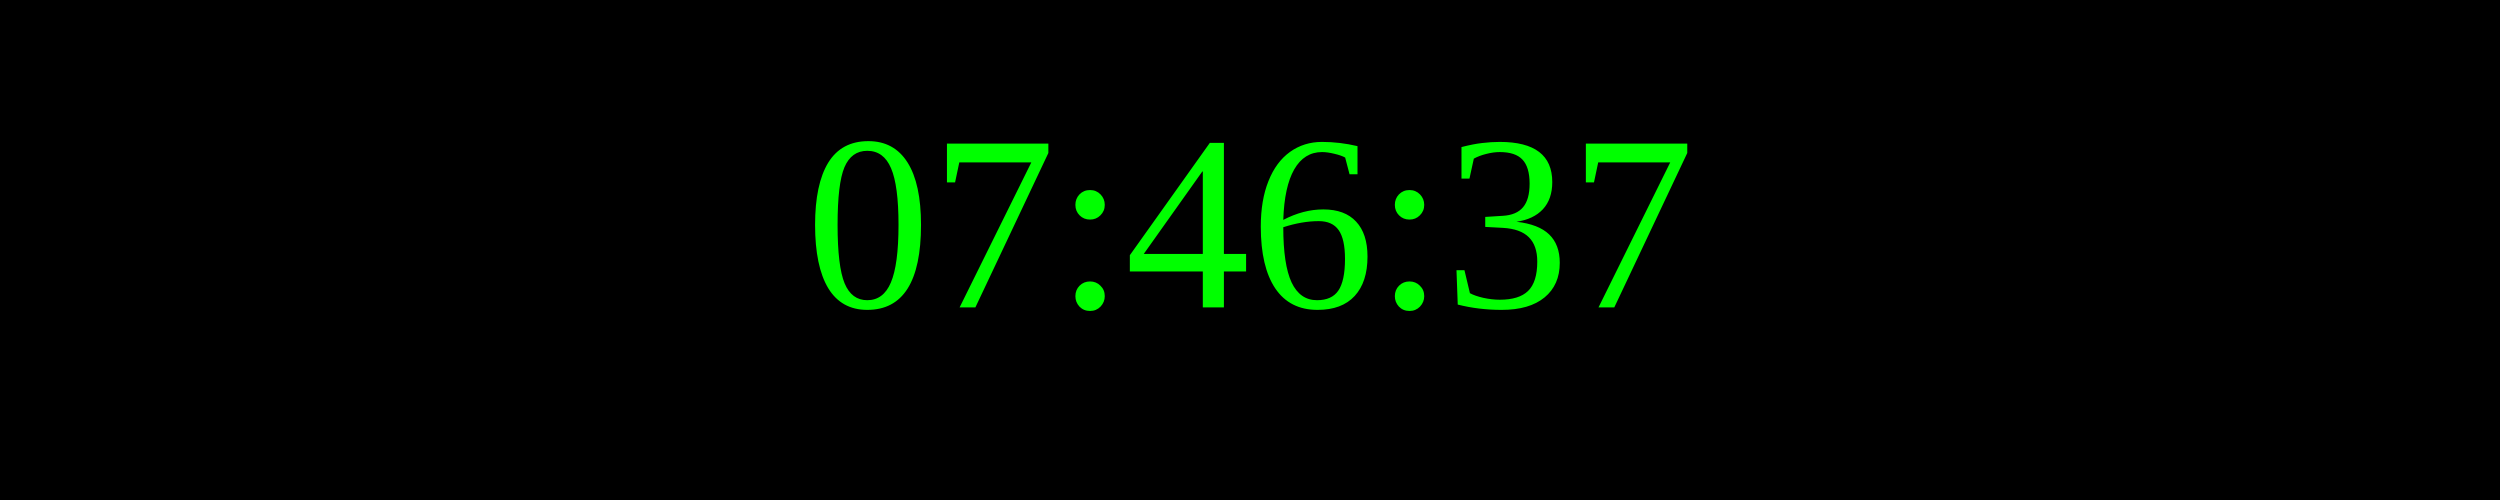
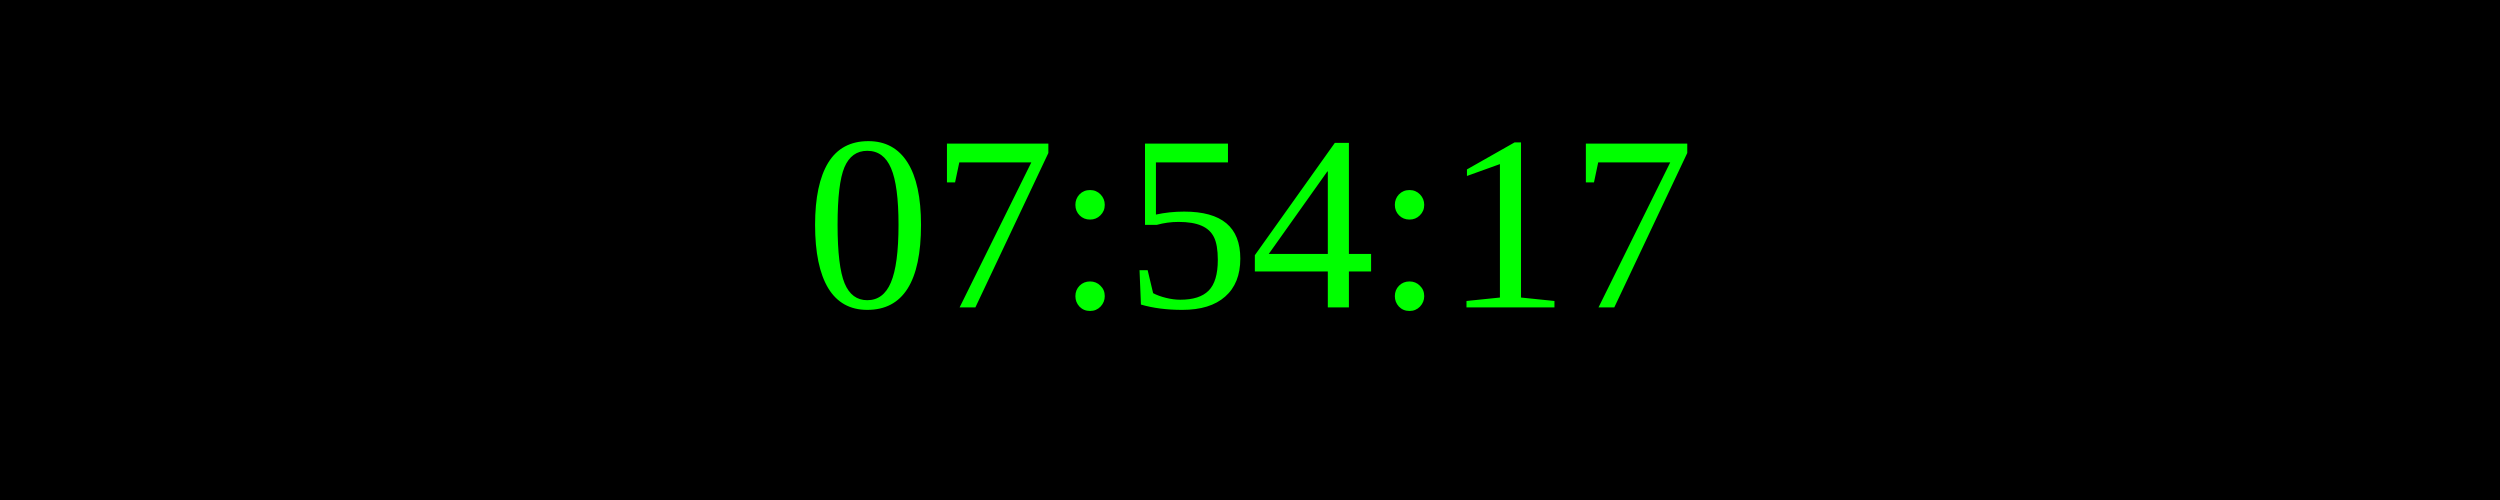
<svg xmlns="http://www.w3.org/2000/svg" width="250" height="50">
  <rect width="100%" height="100%" fill="black" />
  <text x="50%" y="50%" font-size="25" fill="lime" text-anchor="middle" dominant-baseline="middle">
- 07:46:37
+ 07:54:17
</text>
</svg>
